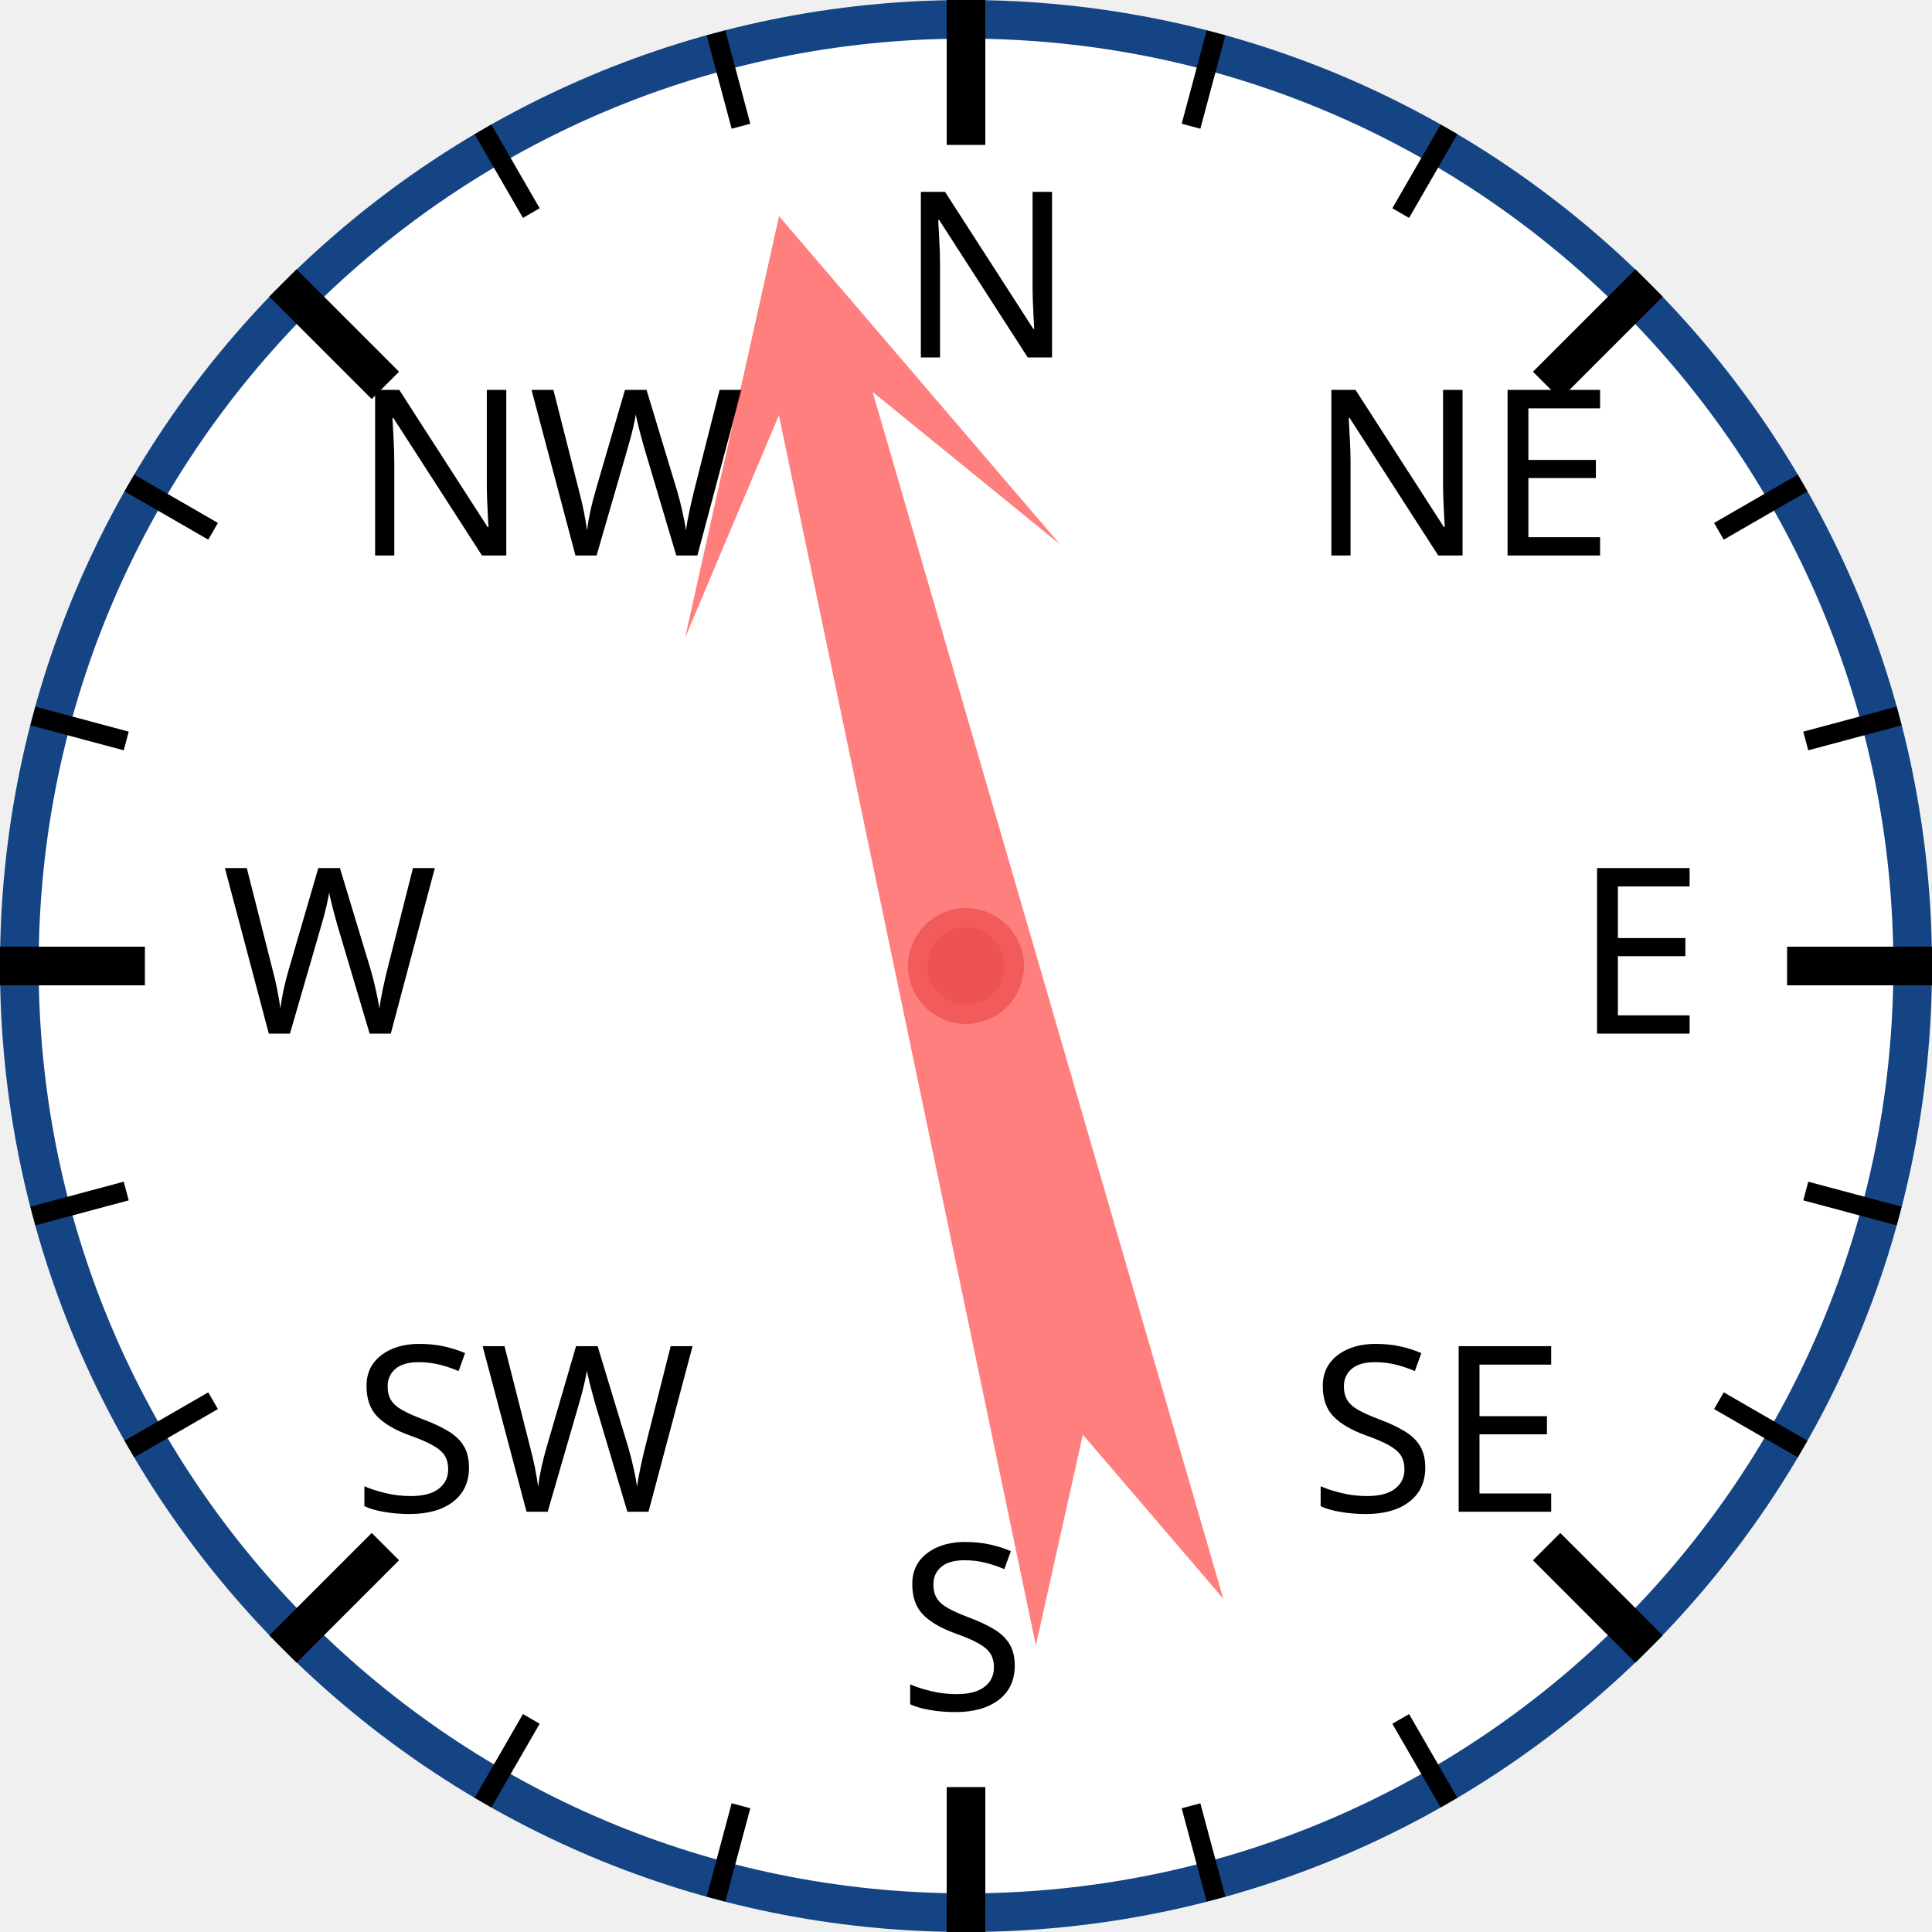
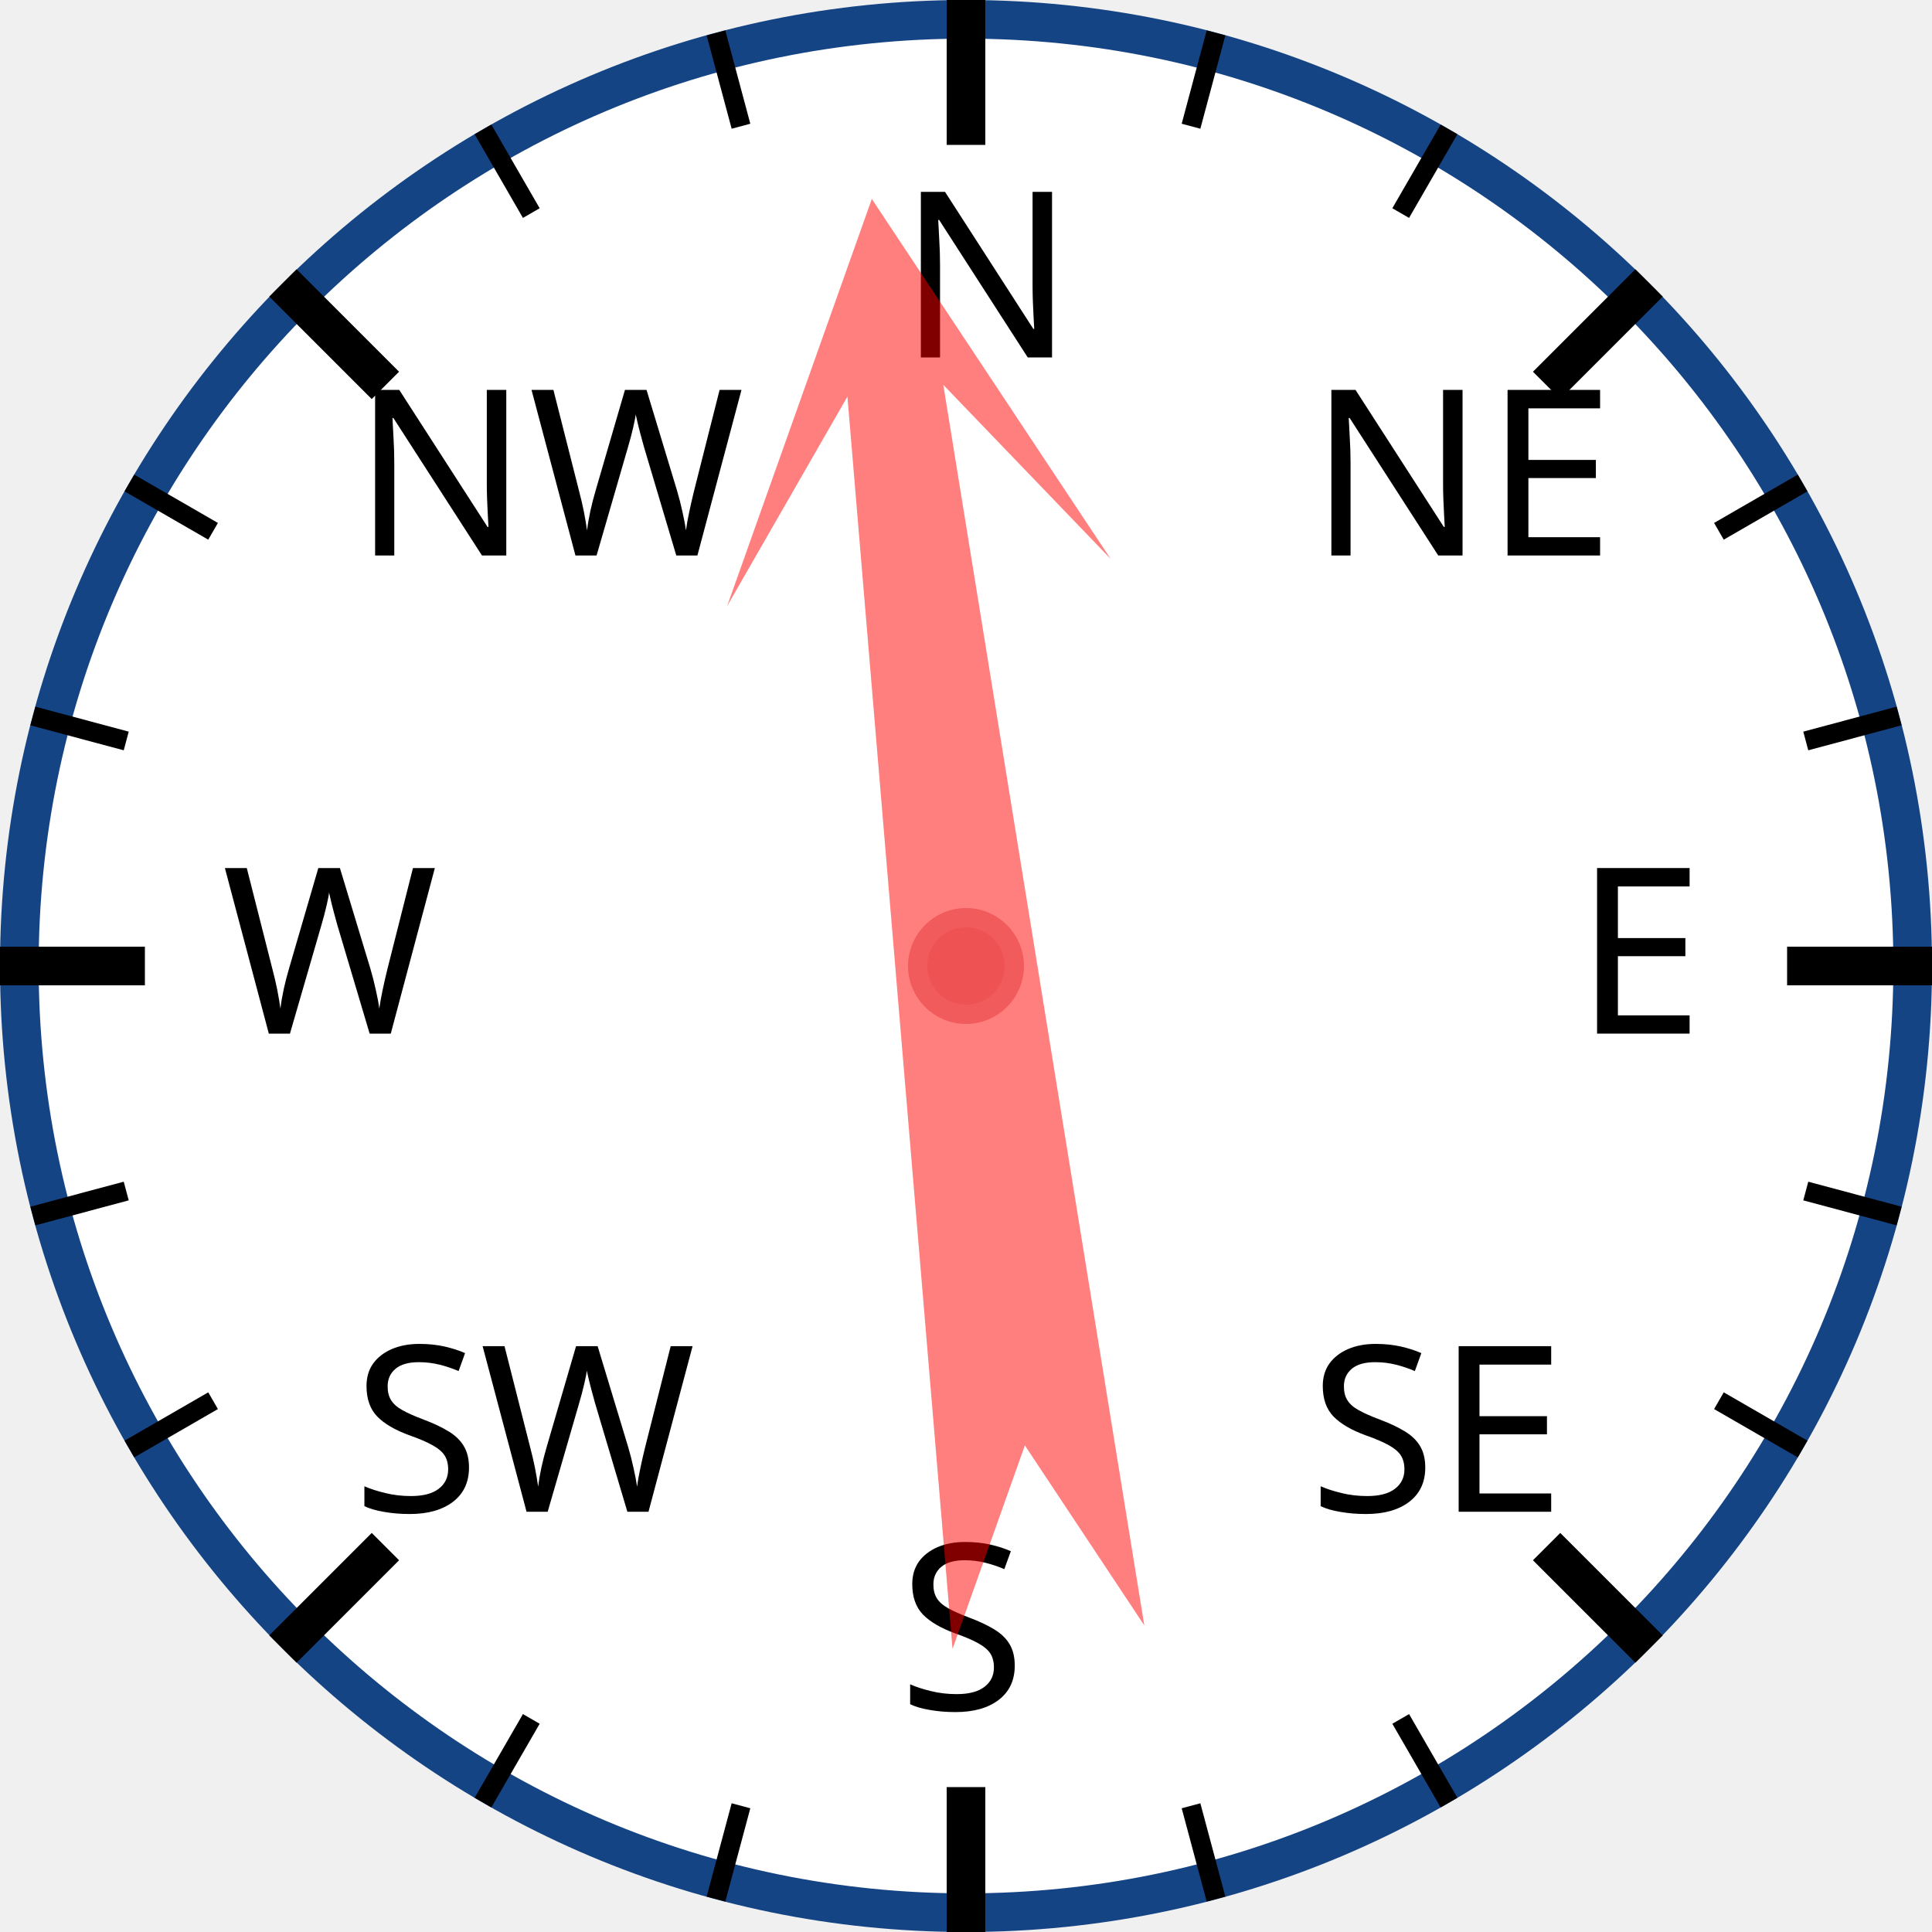
<svg xmlns="http://www.w3.org/2000/svg" width="120px" height="120px" viewBox="0 0 200 200">
  <circle cx="100" cy="100" r="98" style="fill: white; stroke: #154485; stroke-width: 4;" />
  <text x="93.0" y="37.0" style="font-family: sans-serif; font-size: 18pt;">N</text>
  <line x1="100.0" y1="0.0" x2="100.0" y2="15.0" style="stroke: black; stroke-width: 4;" />
  <line x1="74.118" y1="3.407" x2="76.706" y2="13.067" style="stroke: black; stroke-width: 2;" />
  <line x1="50" y1="13.397" x2="55" y2="22.058" style="stroke: black; stroke-width: 2;" />
  <text x="36.503" y="57.503" style="font-family: sans-serif; font-size: 18pt;">NW</text>
  <line x1="29.289" y1="29.289" x2="39.896" y2="39.896" style="stroke: black; stroke-width: 4;" />
  <line x1="13.397" y1="50" x2="22.058" y2="55" style="stroke: black; stroke-width: 2;" />
  <line x1="3.407" y1="74.118" x2="13.067" y2="76.706" style="stroke: black; stroke-width: 2;" />
  <text x="23.0" y="107.0" style="font-family: sans-serif; font-size: 18pt;">W</text>
  <line x1="0.0" y1="100.0" x2="15.0" y2="100.0" style="stroke: black; stroke-width: 4;" />
  <line x1="3.407" y1="125.882" x2="13.067" y2="123.294" style="stroke: black; stroke-width: 2;" />
  <line x1="13.397" y1="150" x2="22.058" y2="145" style="stroke: black; stroke-width: 2;" />
  <text x="36.503" y="156.497" style="font-family: sans-serif; font-size: 18pt;">SW</text>
  <line x1="29.289" y1="170.711" x2="39.896" y2="160.104" style="stroke: black; stroke-width: 4;" />
  <line x1="50" y1="186.603" x2="55" y2="177.942" style="stroke: black; stroke-width: 2;" />
  <line x1="74.118" y1="196.593" x2="76.706" y2="186.933" style="stroke: black; stroke-width: 2;" />
  <text x="93" y="177.0" style="font-family: sans-serif; font-size: 18pt;">S</text>
  <line x1="100" y1="200.0" x2="100" y2="185.0" style="stroke: black; stroke-width: 4;" />
  <line x1="125.882" y1="196.593" x2="123.294" y2="186.933" style="stroke: black; stroke-width: 2;" />
  <line x1="150.0" y1="186.603" x2="145.0" y2="177.942" style="stroke: black; stroke-width: 2;" />
  <text x="135.497" y="156.497" style="font-family: sans-serif; font-size: 18pt;">SE</text>
  <line x1="170.711" y1="170.711" x2="160.104" y2="160.104" style="stroke: black; stroke-width: 4;" />
  <line x1="186.603" y1="150" x2="177.942" y2="145" style="stroke: black; stroke-width: 2;" />
  <line x1="196.593" y1="125.882" x2="186.933" y2="123.294" style="stroke: black; stroke-width: 2;" />
  <text x="163.0" y="107" style="font-family: sans-serif; font-size: 18pt;">E</text>
  <line x1="200.0" y1="100" x2="185.0" y2="100" style="stroke: black; stroke-width: 4;" />
  <line x1="196.593" y1="74.118" x2="186.933" y2="76.706" style="stroke: black; stroke-width: 2;" />
  <line x1="186.603" y1="50" x2="177.942" y2="55" style="stroke: black; stroke-width: 2;" />
  <text x="135.497" y="57.503" style="font-family: sans-serif; font-size: 18pt;">NE</text>
  <line x1="170.711" y1="29.289" x2="160.104" y2="39.896" style="stroke: black; stroke-width: 4;" />
  <line x1="150" y1="13.397" x2="145" y2="22.058" style="stroke: black; stroke-width: 2;" />
  <line x1="125.882" y1="3.407" x2="123.294" y2="13.067" style="stroke: black; stroke-width: 2;" />
-   <polygon points="100 20 120 60 105 40 110 170 100 150 90 170 95 40 80 60" style="fill: red; fill-opacity: 0.5;" transform="rotate(346,100,100)" />
+   <polygon points="100 20 120 60 105 40 110 170 100 150 90 170 95 40 80 60" style="fill: red; fill-opacity: 0.5;" transform="rotate(353,100,100)" />
  <circle cx="100" cy="100" r="5" style="fill: #EE5252; stroke: #F25B5B; stroke-width: 2;" />
</svg>
